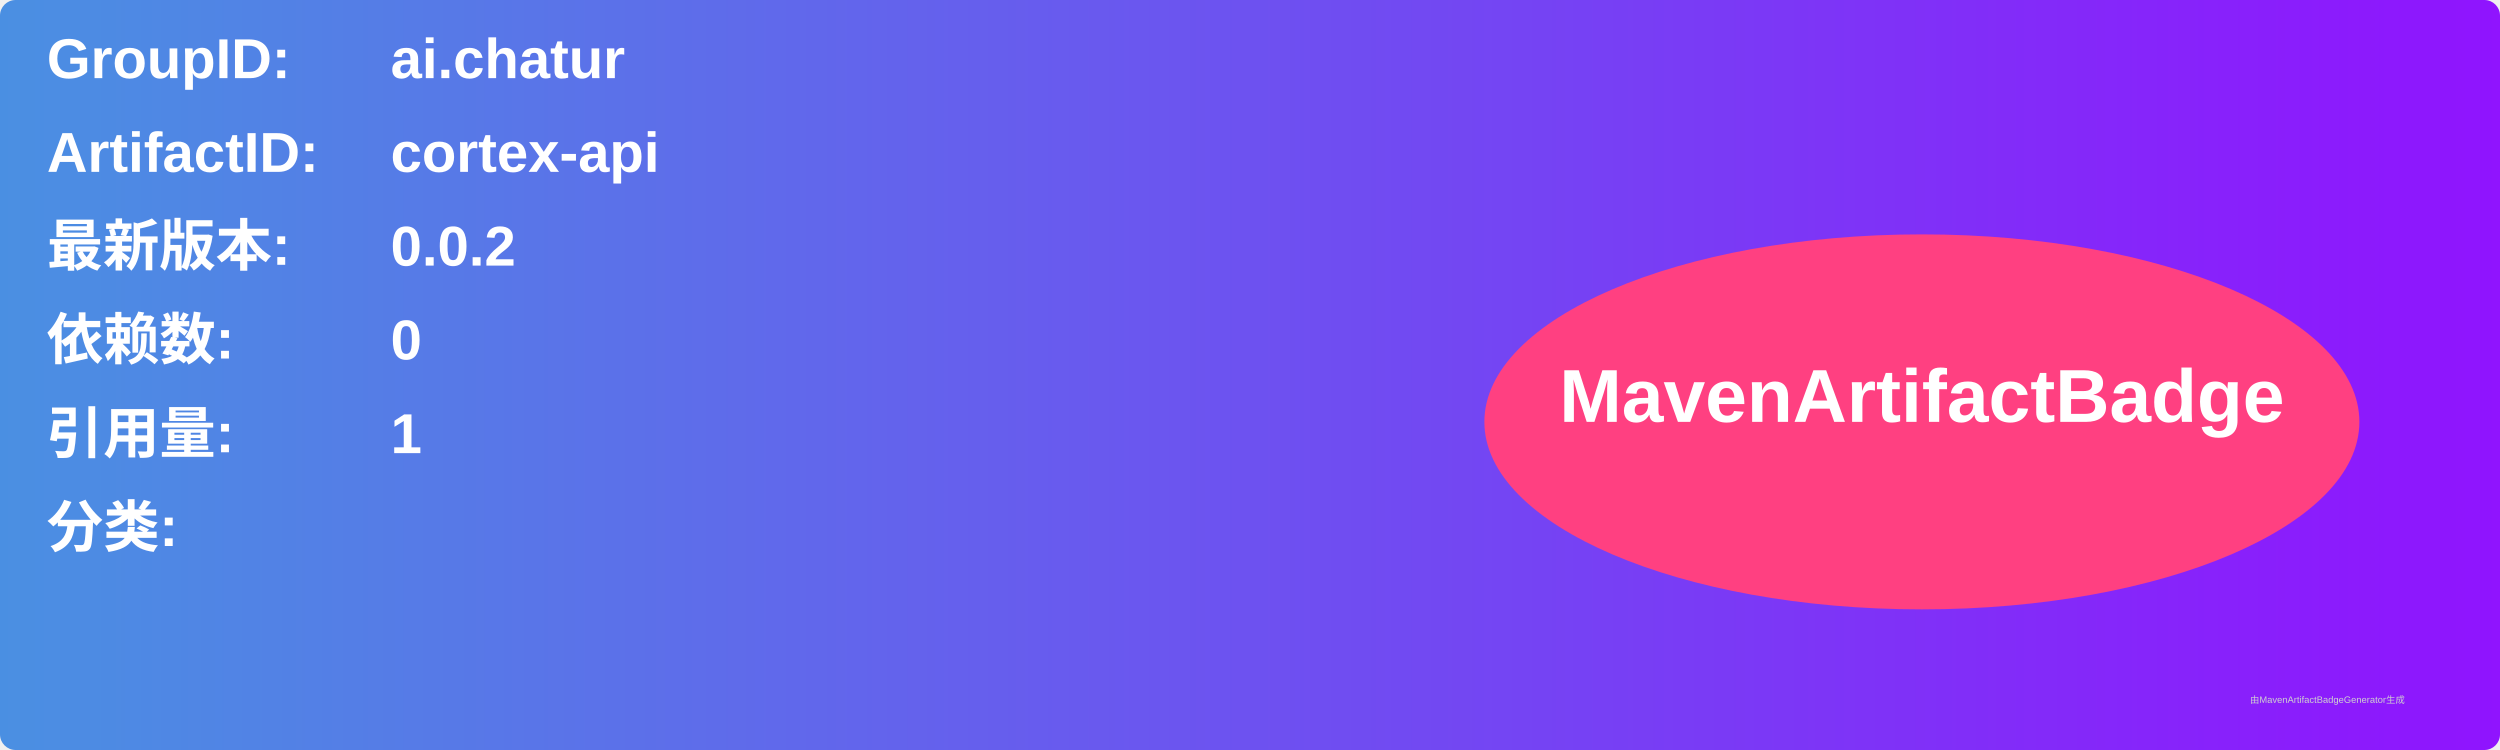
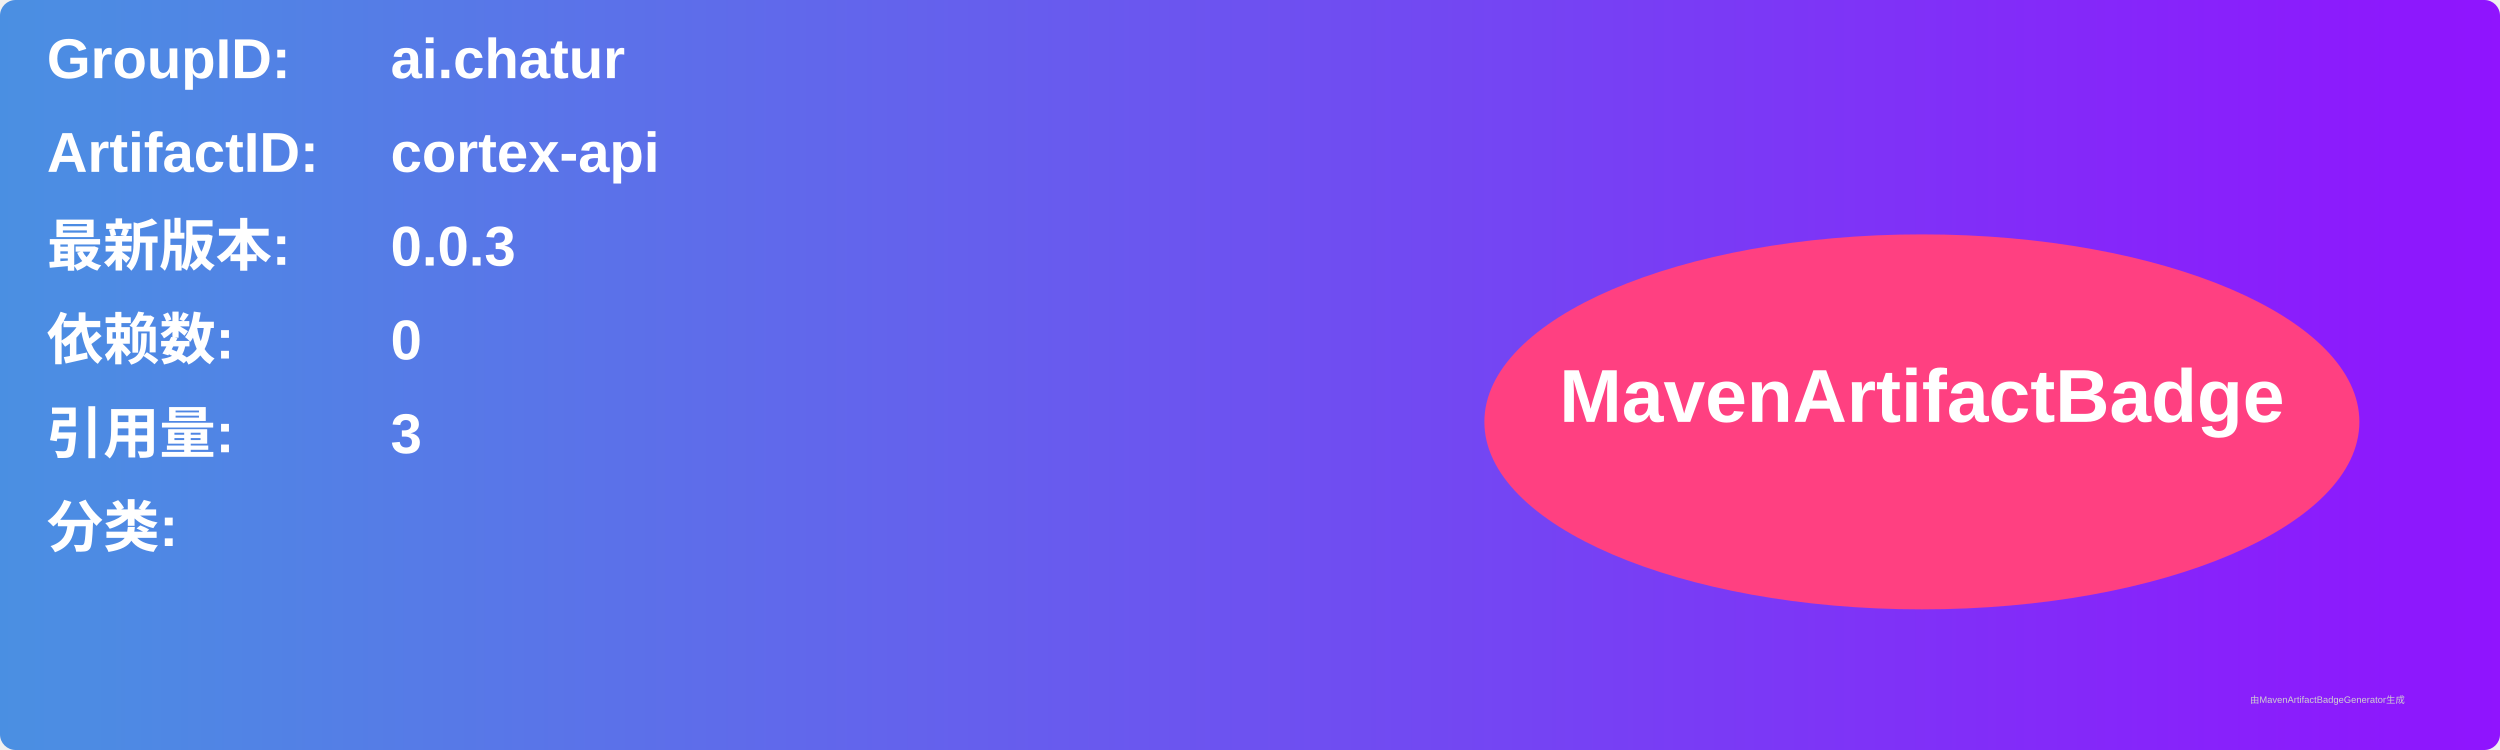
<svg xmlns="http://www.w3.org/2000/svg" width="800" height="240" viewBox="0 0 800 240">
  <linearGradient id="grad" x1="0%" y1="0%" x2="100%" y2="0%">
    <stop offset="0%" stop-color="#4a90e2" />
    <stop offset="100%" stop-color="#9013fe" />
  </linearGradient>
  <rect width="100%" height="100%" rx="5" ry="5" fill="url(#grad)" />
  <g transform="translate(15, 15)">
    <text x="0" y="10" font-family="Arial" font-size="18" fill="white" font-weight="bold" width="260">GroupID:</text>
    <text x="110" y="10" font-family="Arial" font-size="18" fill="white" font-weight="bold" width="460">ai.chatur</text>
    <text x="0" y="40" font-family="Arial" font-size="18" fill="white" font-weight="bold" width="260">ArtifactID:</text>
    <text x="110" y="40" font-family="Arial" font-size="18" fill="white" font-weight="bold" width="460">cortex-api</text>
    <text x="0" y="70" font-family="Arial" font-size="18" fill="white" font-weight="bold">最新版本:</text>
    <text x="110" y="70" font-family="Arial" font-size="18" fill="white" font-weight="bold">
-       <tspan font-weight="bold">0.0.2</tspan>
+       <tspan font-weight="bold">0.0.3</tspan>
    </text>
    <text x="0" y="100" font-family="Arial" font-size="18" fill="white" font-weight="bold">依赖数: </text>
    <text x="110" y="100" font-family="Arial" font-size="18" fill="white">
      <tspan font-weight="bold">0</tspan>
    </text>
    <text x="0" y="130" font-family="Arial" font-size="18" fill="white" font-weight="bold">引用量: </text>
    <text x="110" y="130" font-family="Arial" font-size="18" fill="white">
-       <tspan font-weight="bold">1</tspan>
+       <tspan font-weight="bold">3</tspan>
    </text>
    <text x="0" y="160" font-family="Arial" font-size="18" fill="white" font-weight="bold">分类:</text>
    <text x="10" y="190" font-family="Arial" font-size="10" fill="white">
      <tspan font-weight="bold" />
    </text>
    <ellipse cx="600" cy="120" rx="140" ry="60" fill="#ff4081" />
    <text x="600" y="120" text-anchor="middle" font-family="Arial" font-size="24" fill="white" font-weight="bold">MavenArtifactBadge</text>
  </g>
  <text x="720" y="225" font-family="Arial" font-size="3" fill="#d0d0d0">由MavenArtifactBadgeGenerator生成</text>
</svg>
